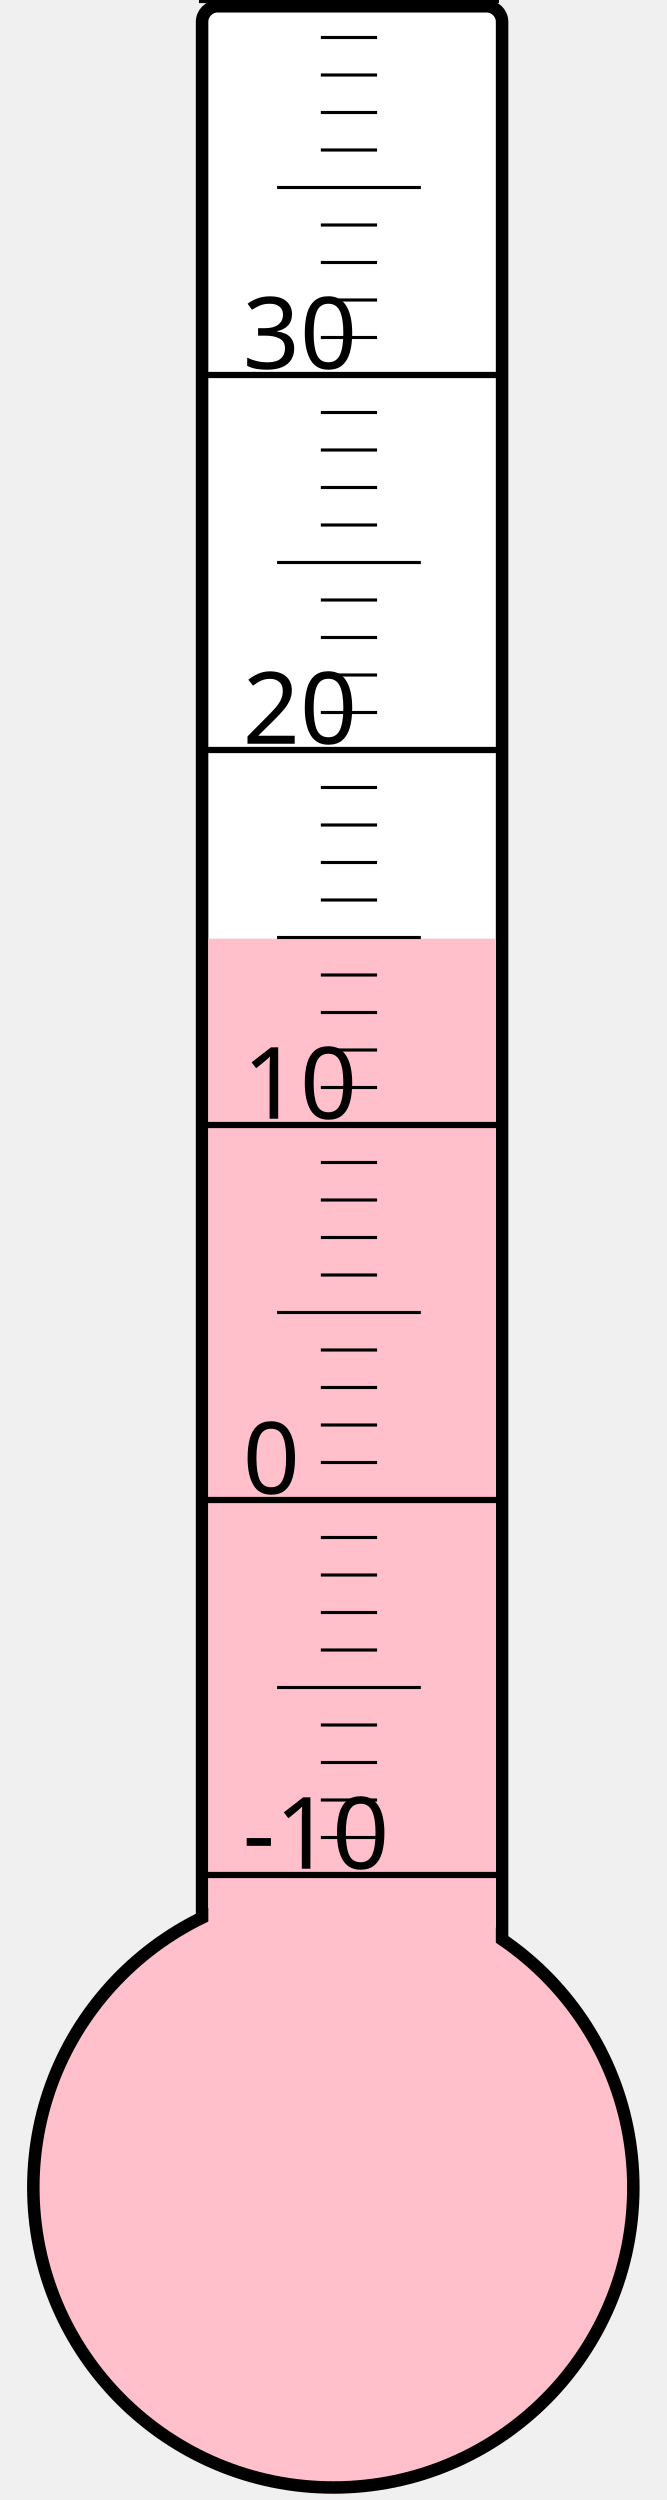
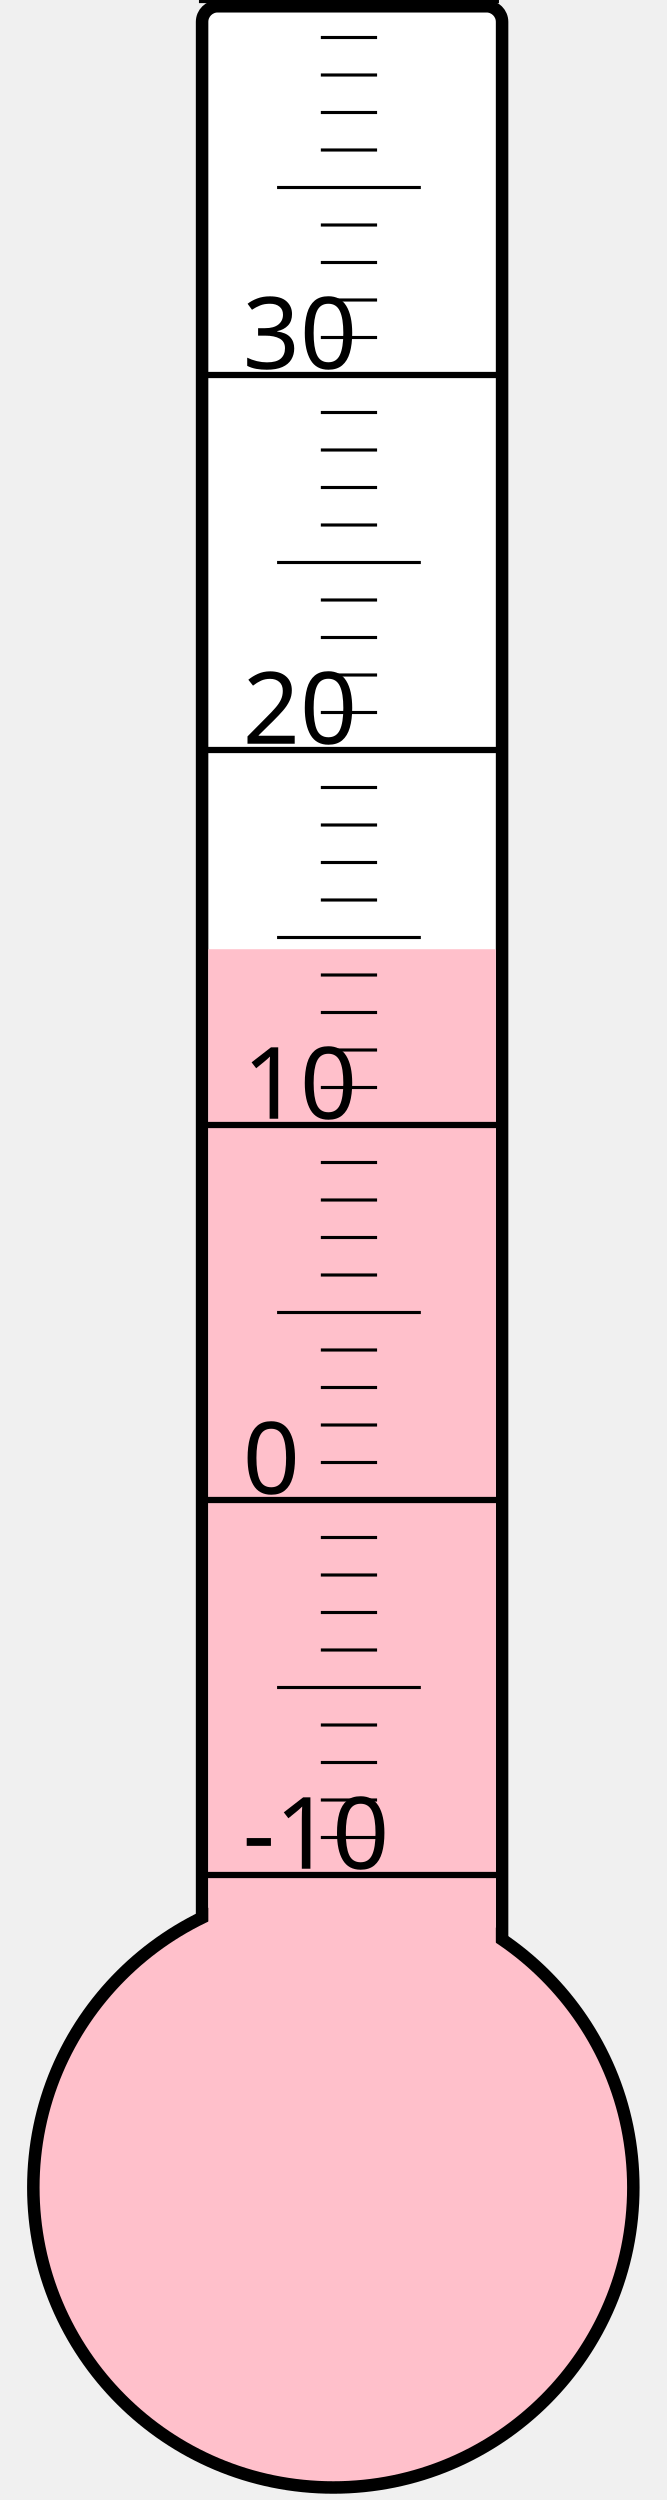
<svg xmlns="http://www.w3.org/2000/svg" width="40px" height="150px" viewBox="0 0 200 800">
  <rect width="200" height="800" x="0" y="0" style="fill: #ffffeb; fill-opacity: 0;" />
  <rect width="96" height="680" x="58" y="2" rx="5" ry="5" style="fill: white; fill-opacity: 1; stroke: black; stroke-width: 4;" />
  <circle cx="100" cy="700" r="96" style="fill: pink; stroke: black; stroke-width: 4;" />
-   <rect width="92" height="399.625" x="60" y="300.375" style="fill: pink; fill-opacity: 1; stroke-width: 0;" />
+   <rect width="92" height="396.25" x="60" y="303.75" style="fill: pink; fill-opacity: 1; stroke-width: 0;" />
  <text x="71" y="598" style="font-family: sans-serif; font-size: 24pt;">-10</text>
  <text x="71" y="478" style="font-family: sans-serif; font-size: 24pt;">0</text>
  <text x="71" y="358" style="font-family: sans-serif; font-size: 24pt;">10</text>
  <text x="71" y="238" style="font-family: sans-serif; font-size: 24pt;">20</text>
  <text x="71" y="118" style="font-family: sans-serif; font-size: 24pt;">30</text>
  <g style="stroke: black;">
    <line x1="57" y1="600" x2="153" y2="600" style="stroke-width: 2;" />
    <line x1="96" y1="588" x2="114" y2="588" style="stroke-width: 1;" />
    <line x1="96" y1="576" x2="114" y2="576" style="stroke-width: 1;" />
    <line x1="96" y1="564" x2="114" y2="564" style="stroke-width: 1;" />
    <line x1="96" y1="552" x2="114" y2="552" style="stroke-width: 1;" />
    <line x1="82" y1="540" x2="128" y2="540" style="stroke-width: 1;" />
    <line x1="96" y1="528" x2="114" y2="528" style="stroke-width: 1;" />
    <line x1="96" y1="516" x2="114" y2="516" style="stroke-width: 1;" />
    <line x1="96" y1="504" x2="114" y2="504" style="stroke-width: 1;" />
    <line x1="96" y1="492" x2="114" y2="492" style="stroke-width: 1;" />
    <line x1="57" y1="480" x2="153" y2="480" style="stroke-width: 2;" />
    <line x1="96" y1="468" x2="114" y2="468" style="stroke-width: 1;" />
    <line x1="96" y1="456" x2="114" y2="456" style="stroke-width: 1;" />
    <line x1="96" y1="444" x2="114" y2="444" style="stroke-width: 1;" />
    <line x1="96" y1="432" x2="114" y2="432" style="stroke-width: 1;" />
    <line x1="82" y1="420" x2="128" y2="420" style="stroke-width: 1;" />
    <line x1="96" y1="408" x2="114" y2="408" style="stroke-width: 1;" />
    <line x1="96" y1="396" x2="114" y2="396" style="stroke-width: 1;" />
    <line x1="96" y1="384" x2="114" y2="384" style="stroke-width: 1;" />
    <line x1="96" y1="372" x2="114" y2="372" style="stroke-width: 1;" />
    <line x1="57" y1="360" x2="153" y2="360" style="stroke-width: 2;" />
    <line x1="96" y1="348" x2="114" y2="348" style="stroke-width: 1;" />
    <line x1="96" y1="336" x2="114" y2="336" style="stroke-width: 1;" />
    <line x1="96" y1="324" x2="114" y2="324" style="stroke-width: 1;" />
    <line x1="96" y1="312" x2="114" y2="312" style="stroke-width: 1;" />
    <line x1="82" y1="300" x2="128" y2="300" style="stroke-width: 1;" />
    <line x1="96" y1="288" x2="114" y2="288" style="stroke-width: 1;" />
    <line x1="96" y1="276" x2="114" y2="276" style="stroke-width: 1;" />
    <line x1="96" y1="264" x2="114" y2="264" style="stroke-width: 1;" />
    <line x1="96" y1="252" x2="114" y2="252" style="stroke-width: 1;" />
    <line x1="57" y1="240" x2="153" y2="240" style="stroke-width: 2;" />
    <line x1="96" y1="228" x2="114" y2="228" style="stroke-width: 1;" />
    <line x1="96" y1="216" x2="114" y2="216" style="stroke-width: 1;" />
    <line x1="96" y1="204" x2="114" y2="204" style="stroke-width: 1;" />
    <line x1="96" y1="192" x2="114" y2="192" style="stroke-width: 1;" />
    <line x1="82" y1="180" x2="128" y2="180" style="stroke-width: 1;" />
    <line x1="96" y1="168" x2="114" y2="168" style="stroke-width: 1;" />
    <line x1="96" y1="156" x2="114" y2="156" style="stroke-width: 1;" />
    <line x1="96" y1="144" x2="114" y2="144" style="stroke-width: 1;" />
    <line x1="96" y1="132" x2="114" y2="132" style="stroke-width: 1;" />
    <line x1="57" y1="120" x2="153" y2="120" style="stroke-width: 2;" />
    <line x1="96" y1="108" x2="114" y2="108" style="stroke-width: 1;" />
    <line x1="96" y1="96" x2="114" y2="96" style="stroke-width: 1;" />
    <line x1="96" y1="84" x2="114" y2="84" style="stroke-width: 1;" />
    <line x1="96" y1="72" x2="114" y2="72" style="stroke-width: 1;" />
    <line x1="82" y1="60" x2="128" y2="60" style="stroke-width: 1;" />
    <line x1="96" y1="48" x2="114" y2="48" style="stroke-width: 1;" />
    <line x1="96" y1="36" x2="114" y2="36" style="stroke-width: 1;" />
    <line x1="96" y1="24" x2="114" y2="24" style="stroke-width: 1;" />
    <line x1="96" y1="12" x2="114" y2="12" style="stroke-width: 1;" />
    <line x1="57" y1="0" x2="153" y2="0" style="stroke-width: 2;" />
  </g>
</svg>
